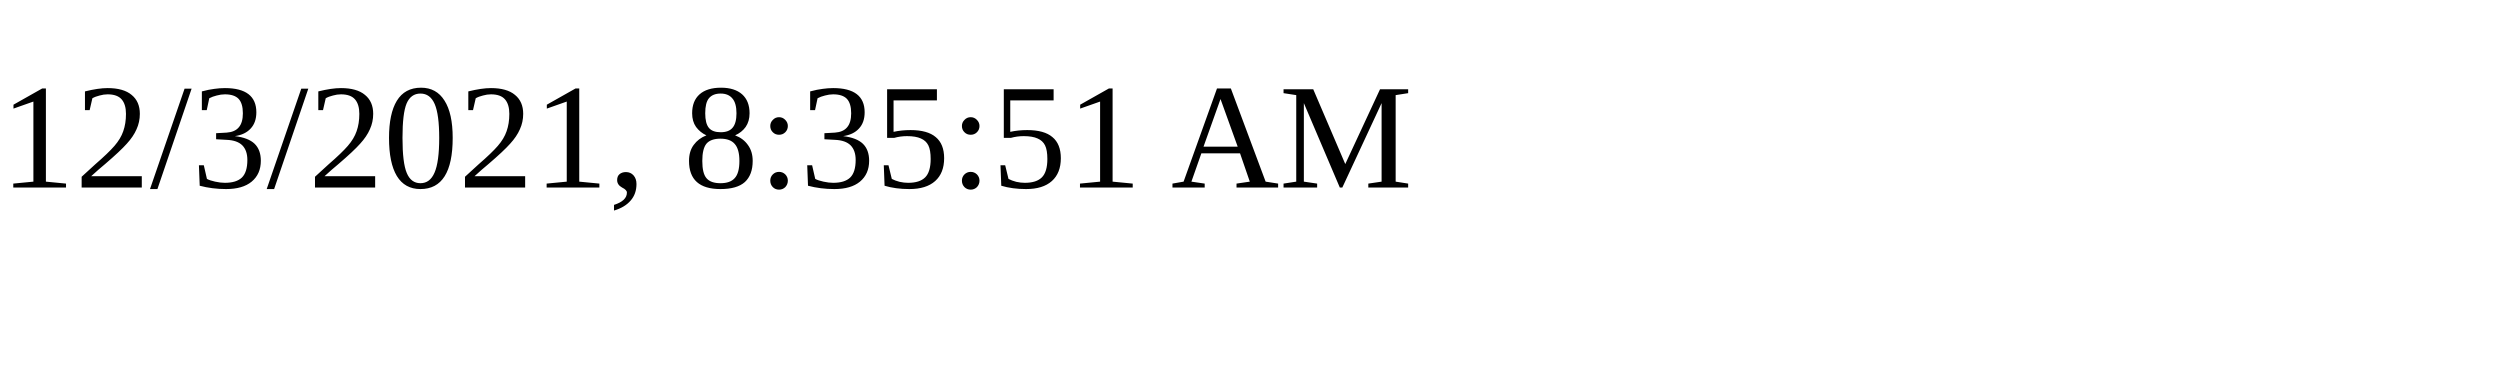
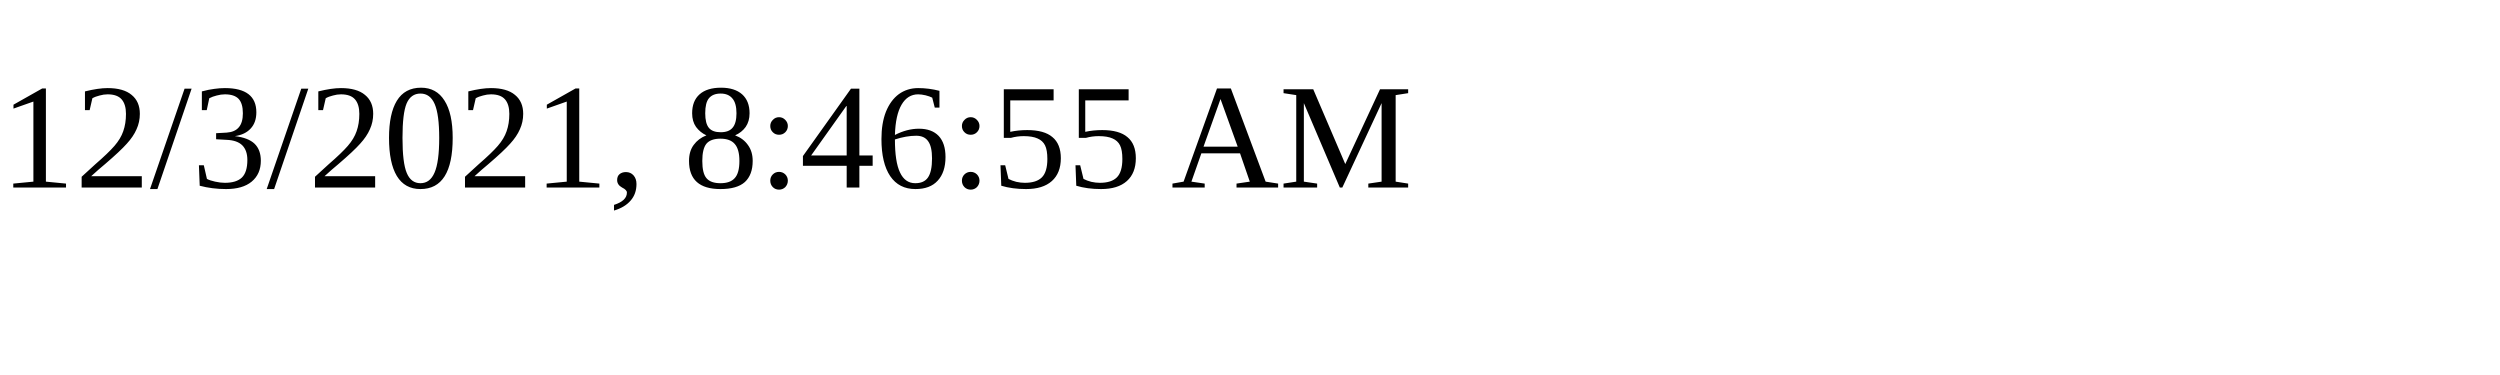
<svg xmlns="http://www.w3.org/2000/svg" height="30" width="200">
-   <text x="0" y="15">12/3/2021, 8:35:51 AM</text>
+   <text x="0" y="15">12/3/2021, 8:46:55 AM</text>
</svg>
